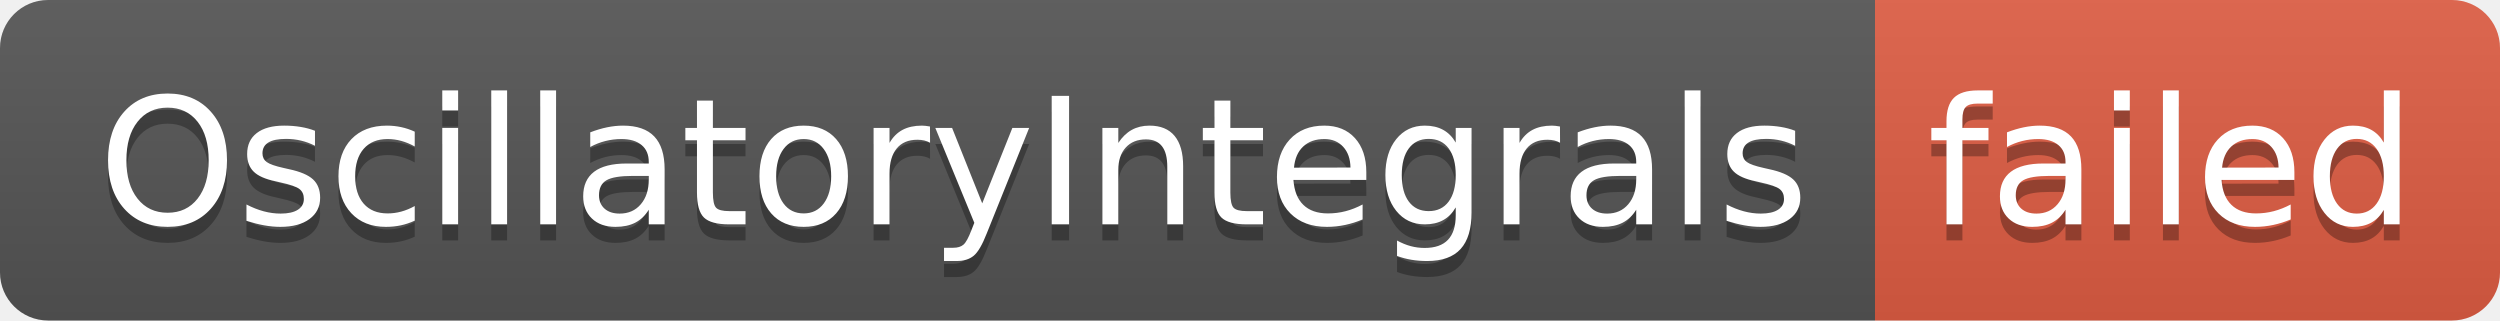
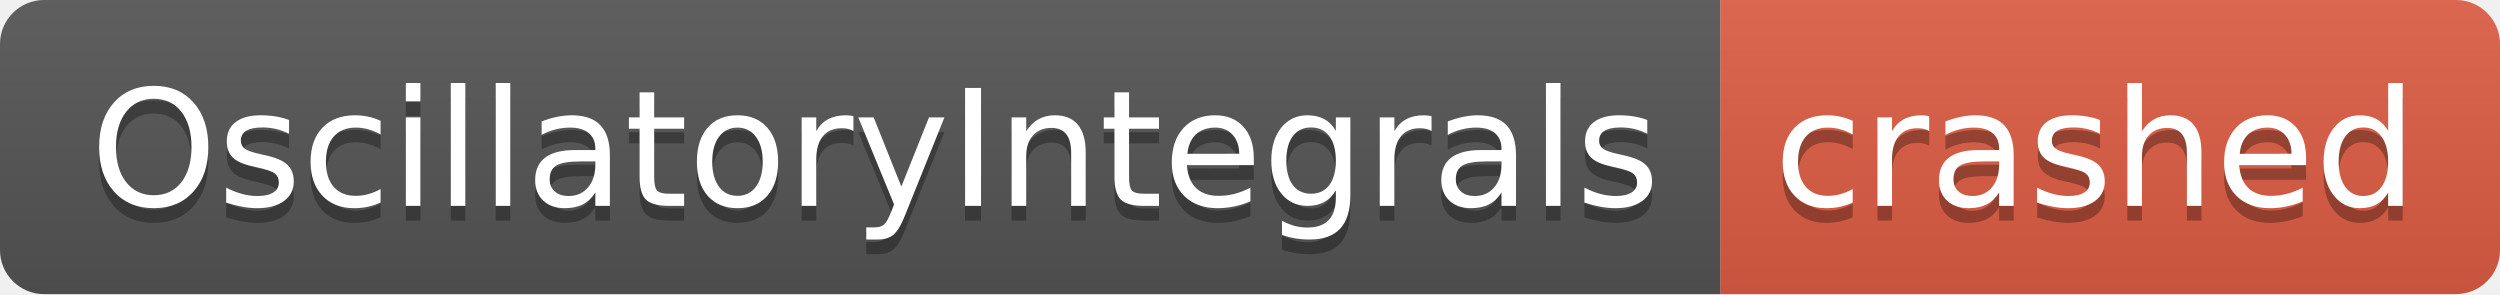
- <svg xmlns="http://www.w3.org/2000/svg" width="156" height="20" role="img" aria-label="OscillatoryIntegrals: failed">
+ <svg xmlns="http://www.w3.org/2000/svg" width="170" height="20" role="img" aria-label="OscillatoryIntegrals: crashed">
  <linearGradient id="s" x2="0" y2="100%">
    <stop offset="0" stop-color="#bbb" stop-opacity=".1" />
    <stop offset="1" stop-opacity=".1" />
  </linearGradient>
  <clipPath id="r">
-     <rect width="156" height="20" rx="3" fill="#fff" />
+     <rect width="170" height="20" rx="3" fill="#fff" />
  </clipPath>
  <g clip-path="url(#r)">
    <rect width="117" height="20" fill="#555" />
-     <rect x="117" width="39" height="20" fill="#e05d44" />
-     <rect width="156" height="20" fill="url(#s)" />
+     <rect x="117" width="53" height="20" fill="#e05d44" />
+     <rect width="170" height="20" fill="url(#s)" />
  </g>
  <g fill="#fff" text-anchor="middle" font-family="Verdana,Geneva,DejaVu Sans,sans-serif" text-rendering="geometricPrecision" font-size="110">
    <text aria-hidden="true" x="595" y="150" fill="#010101" fill-opacity=".3" transform="scale(.1)" textLength="1070">OscillatoryIntegrals</text>
    <text x="595" y="140" transform="scale(.1)" fill="#fff" textLength="1070">OscillatoryIntegrals</text>
-     <text aria-hidden="true" x="1355" y="150" fill="#010101" fill-opacity=".3" transform="scale(.1)" textLength="290">failed</text>
-     <text x="1355" y="140" transform="scale(.1)" fill="#fff" textLength="290">failed</text>
+     <text aria-hidden="true" x="1425" y="150" fill="#010101" fill-opacity=".3" transform="scale(.1)" textLength="430">crashed</text>
+     <text x="1425" y="140" transform="scale(.1)" fill="#fff" textLength="430">crashed</text>
  </g>
</svg>
